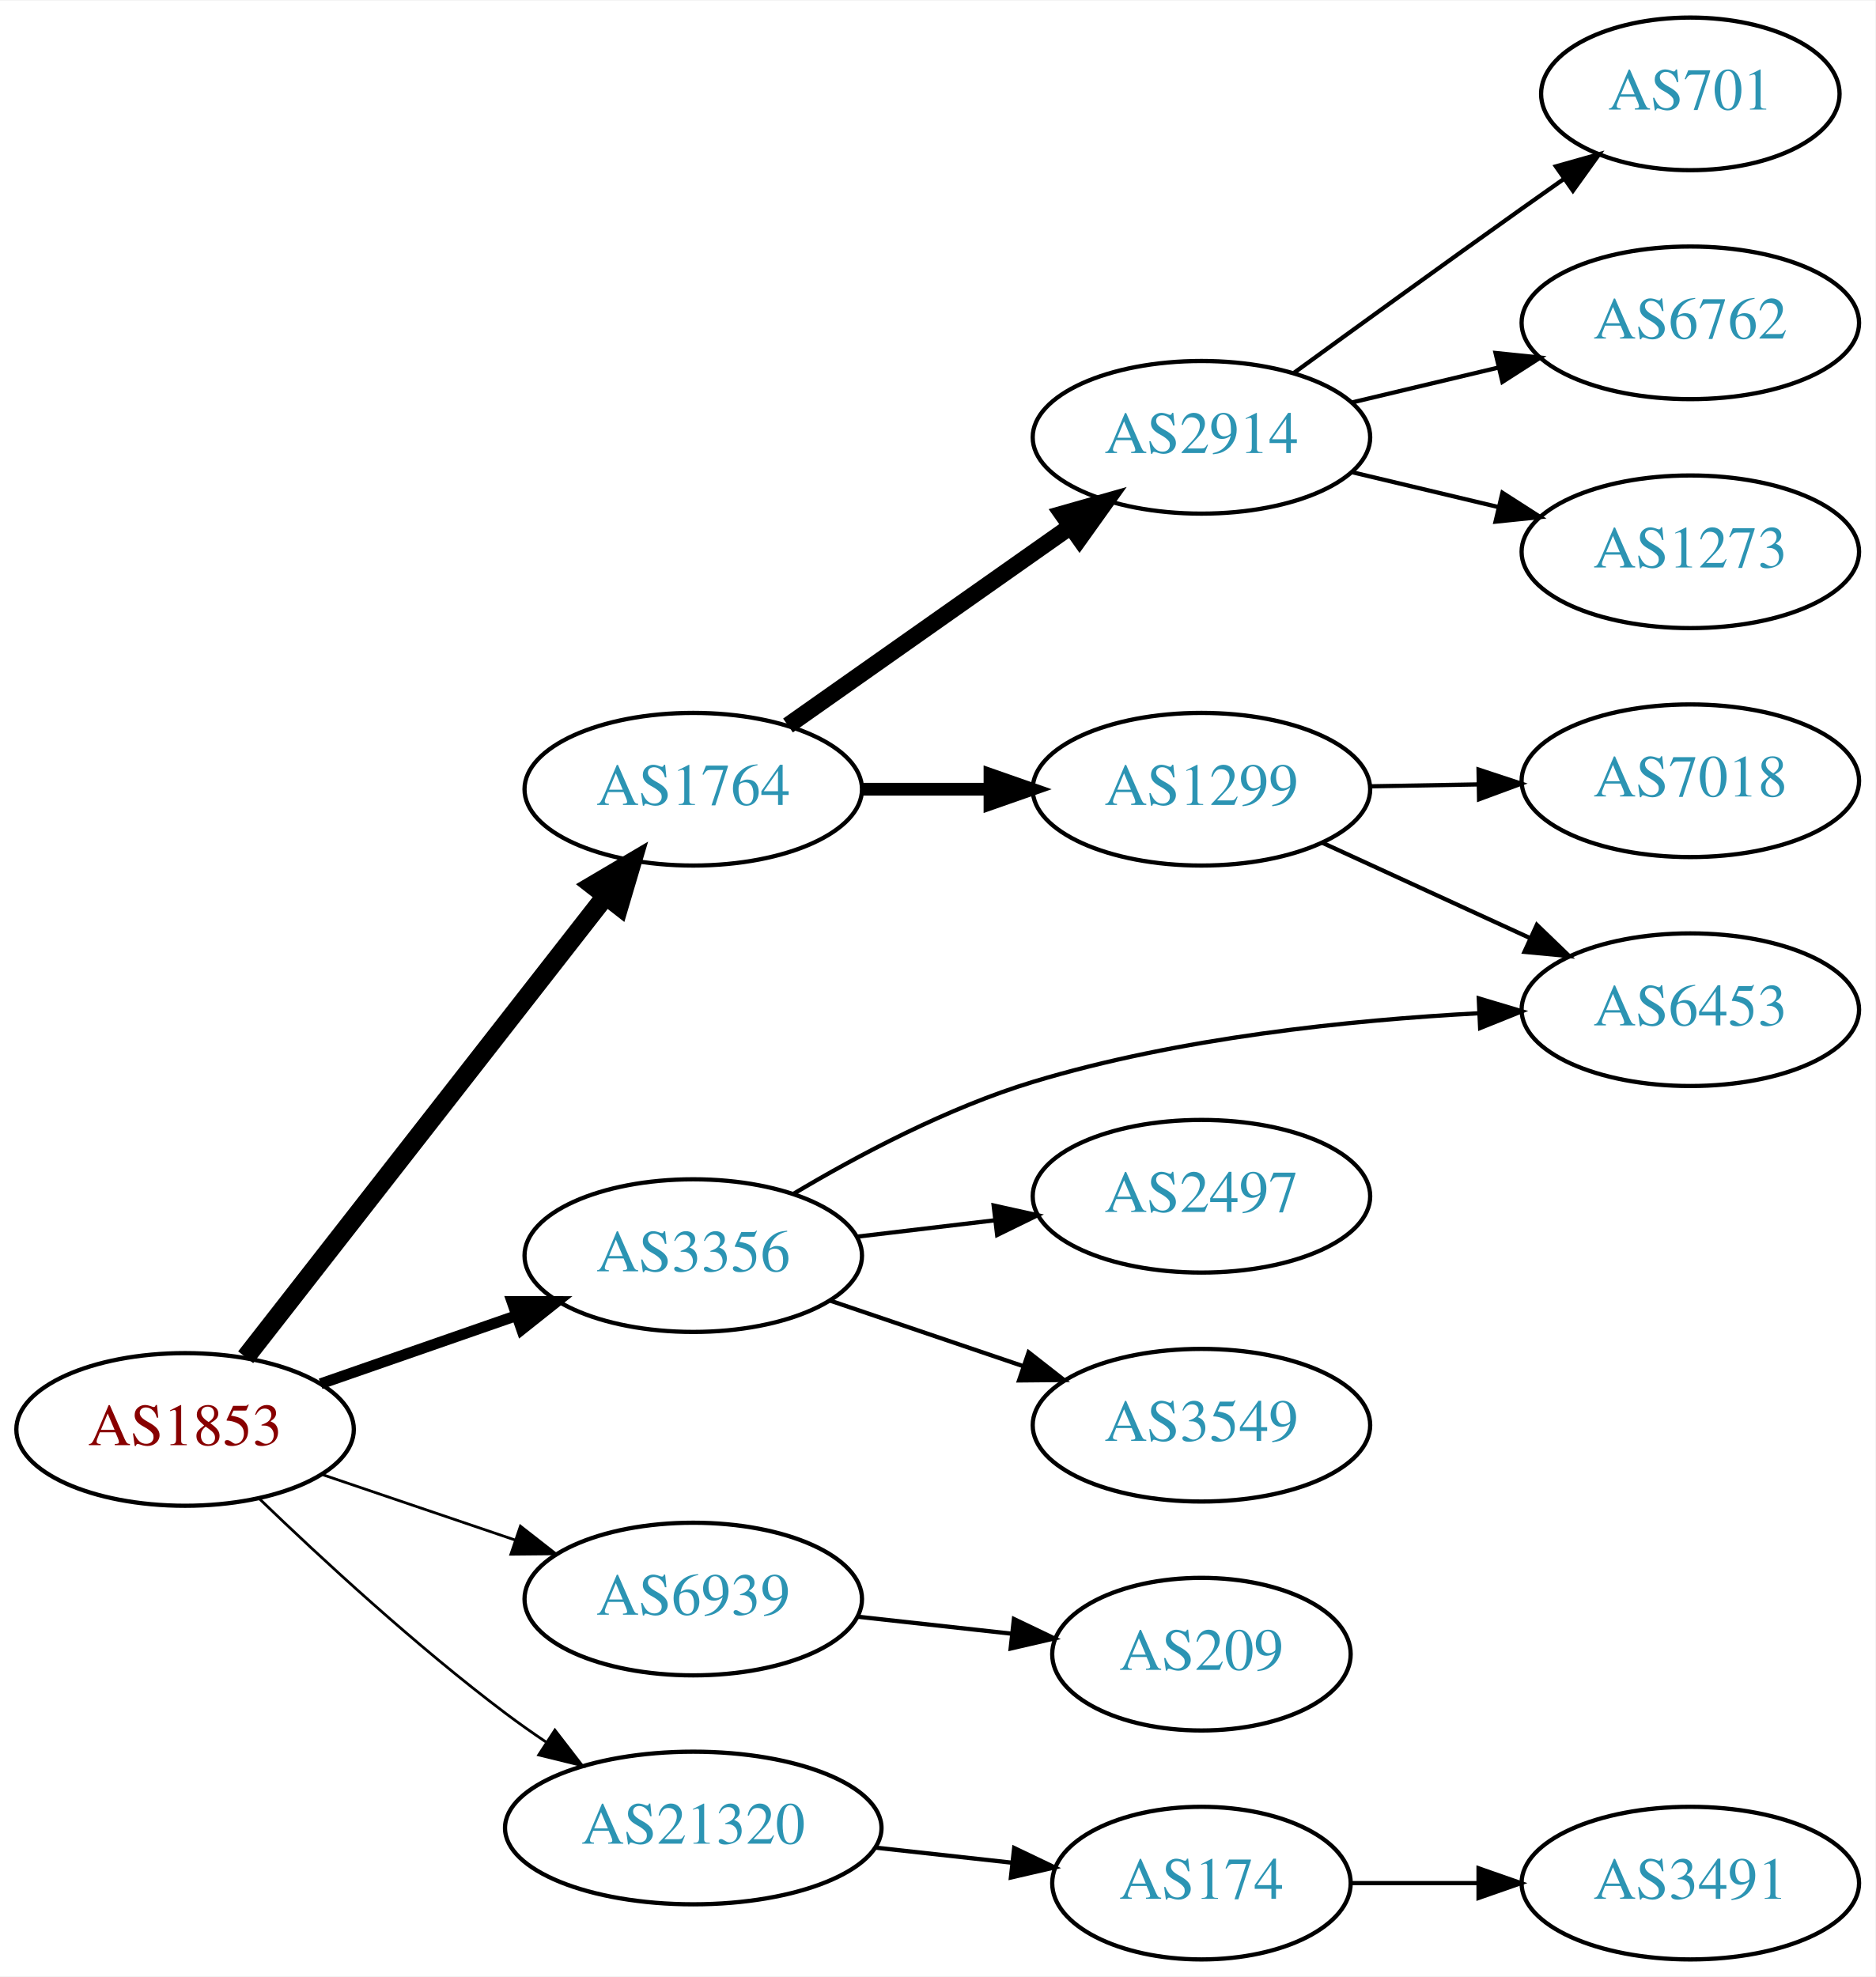
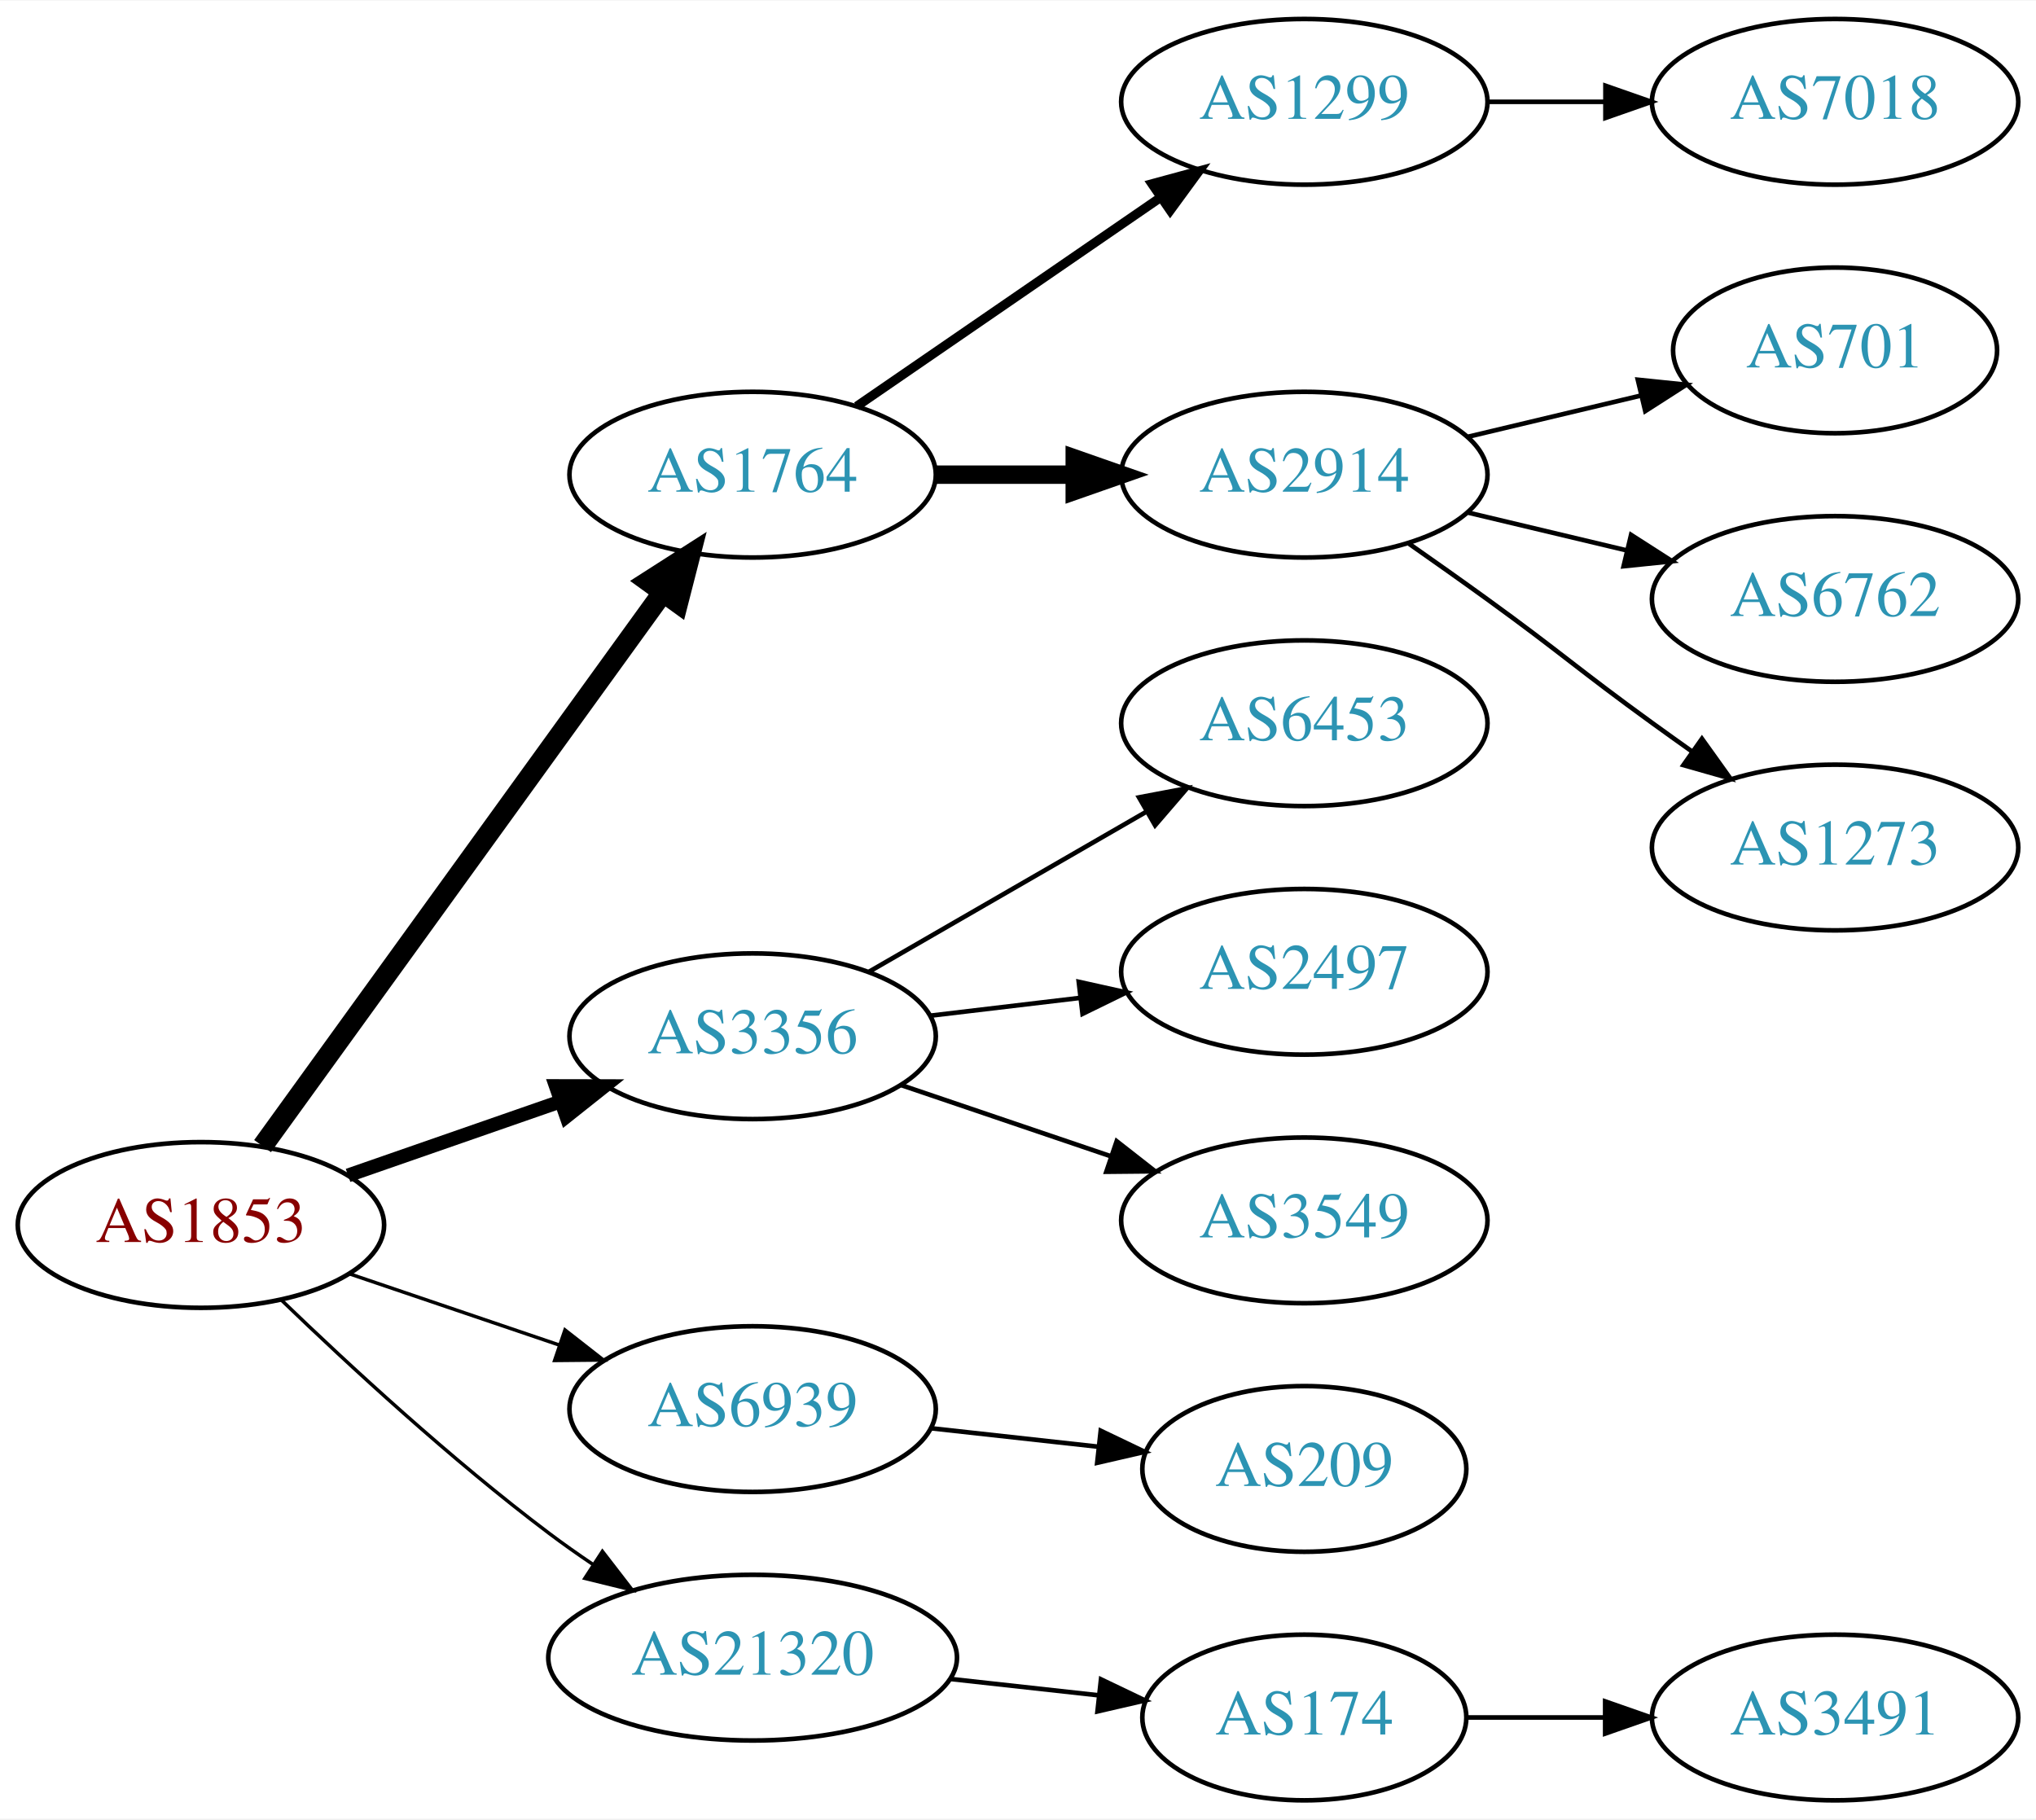
- <svg xmlns="http://www.w3.org/2000/svg" xmlns:xlink="http://www.w3.org/1999/xlink" width="442pt" height="466pt" viewBox="0.00 0.00 442.27 466.00">
-   <g id="graph0" class="graph" transform="scale(1 1) rotate(0) translate(4 462)">
-     <polygon fill="white" stroke="none" points="-4,4 -4,-462 438.271,-462 438.271,4 -4,4" />
+ <svg xmlns="http://www.w3.org/2000/svg" xmlns:xlink="http://www.w3.org/1999/xlink" width="442pt" height="395pt" viewBox="0.00 0.00 442.27 395.00">
+   <g id="graph0" class="graph" transform="scale(1 1) rotate(0) translate(4 391)">
+     <polygon fill="white" stroke="none" points="-4,4 -4,-391 438.271,-391 438.271,4 -4,4" />
    <g id="node1" class="node">
      <g id="a_node1">
        <a xlink:href="/asn/1853" xlink:title="AS1853 ~ ACOnet Backbone [AT]">
          <ellipse fill="#ffffff" stroke="black" cx="39.647" cy="-125" rx="39.794" ry="18" />
          <text text-anchor="middle" x="39.647" y="-121.3" font-family="Times,serif" font-size="14.00" fill="#880000">AS1853</text>
        </a>
      </g>
    </g>
    <g id="node2" class="node">
      <g id="a_node2">
        <a xlink:href="/asn/1764" xlink:title="AS1764 ~ NEXTLAYER-AS [AT]">
-           <ellipse fill="#ffffff" stroke="black" cx="159.489" cy="-276" rx="39.794" ry="18" />
-           <text text-anchor="middle" x="159.489" y="-272.3" font-family="Times,serif" font-size="14.00" fill="#2c94b3">AS1764</text>
+           <ellipse fill="#ffffff" stroke="black" cx="159.489" cy="-288" rx="39.794" ry="18" />
+           <text text-anchor="middle" x="159.489" y="-284.3" font-family="Times,serif" font-size="14.00" fill="#2c94b3">AS1764</text>
        </a>
      </g>
    </g>
    <g id="edge1" class="edge">
-       <path fill="none" stroke="black" stroke-width="4.5" d="M53.935,-142.028C74.623,-168.537 114.648,-219.824 138.728,-250.679" />
-       <polygon fill="black" stroke="black" stroke-width="4.5" points="135.811,-253.341 145.068,-258.802 142.02,-248.496 135.811,-253.341" />
+       <path fill="none" stroke="black" stroke-width="4.5" d="M53.035,-142.136C73.757,-170.798 115.56,-228.621 139.848,-262.215" />
+       <polygon fill="black" stroke="black" stroke-width="4.5" points="136.862,-264.806 145.912,-270.603 143.244,-260.192 136.862,-264.806" />
    </g>
    <g id="node3" class="node">
      <g id="a_node3">
        <a xlink:href="/asn/3356" xlink:title="AS3356 ~ Level 3 Parent, LLC [US]">
          <ellipse fill="#ffffff" stroke="black" cx="159.489" cy="-166" rx="39.794" ry="18" />
          <text text-anchor="middle" x="159.489" y="-162.3" font-family="Times,serif" font-size="14.00" fill="#2c94b3">AS3356</text>
        </a>
      </g>
    </g>
    <g id="edge2" class="edge">
-       <path fill="none" stroke="black" stroke-width="2.571" d="M71.608,-135.772C85.705,-140.677 102.581,-146.548 117.695,-151.807" />
-       <polygon fill="black" stroke="black" stroke-width="2.571" points="116.73,-155.177 127.325,-155.157 119.03,-148.566 116.73,-155.177" />
+       <path fill="none" stroke="black" stroke-width="3" d="M71.608,-135.772C85.705,-140.677 102.581,-146.548 117.695,-151.807" />
+       <polygon fill="black" stroke="black" stroke-width="3" points="116.73,-155.177 127.325,-155.157 119.03,-148.566 116.73,-155.177" />
    </g>
    <g id="node4" class="node">
      <g id="a_node4">
        <a xlink:href="/asn/6939" xlink:title="AS6939 ~ Hurricane Electric LLC [US]">
          <ellipse fill="#ffffff" stroke="black" cx="159.489" cy="-85" rx="39.794" ry="18" />
          <text text-anchor="middle" x="159.489" y="-81.3" font-family="Times,serif" font-size="14.00" fill="#2c94b3">AS6939</text>
        </a>
      </g>
    </g>
    <g id="edge3" class="edge">
-       <path fill="none" stroke="black" stroke-width="0.643" d="M71.917,-114.386C85.9,-109.639 102.571,-103.981 117.533,-98.902" />
-       <polygon fill="black" stroke="black" stroke-width="0.643" points="118.728,-102.192 127.073,-95.664 116.478,-95.564 118.728,-102.192" />
+       <path fill="none" stroke="black" stroke-width="0.75" d="M71.917,-114.386C85.9,-109.639 102.571,-103.981 117.533,-98.902" />
+       <polygon fill="black" stroke="black" stroke-width="0.75" points="118.728,-102.192 127.073,-95.664 116.478,-95.564 118.728,-102.192" />
    </g>
    <g id="node5" class="node">
      <g id="a_node5">
        <a xlink:href="/asn/21320" xlink:title="AS21320 ~ GEANT Vereniging [EU]">
          <ellipse fill="#ffffff" stroke="black" cx="159.489" cy="-31" rx="44.393" ry="18" />
          <text text-anchor="middle" x="159.489" y="-27.3" font-family="Times,serif" font-size="14.00" fill="#2c94b3">AS21320</text>
        </a>
      </g>
    </g>
    <g id="edge4" class="edge">
-       <path fill="none" stroke="black" stroke-width="0.643" d="M57.123,-108.691C71.792,-94.551 94.142,-73.915 115.293,-58 118.296,-55.74 121.493,-53.486 124.736,-51.299" />
-       <polygon fill="black" stroke="black" stroke-width="0.643" points="126.857,-54.095 133.328,-45.706 123.038,-48.229 126.857,-54.095" />
+       <path fill="none" stroke="black" stroke-width="0.75" d="M57.123,-108.691C71.792,-94.551 94.142,-73.915 115.293,-58 118.296,-55.74 121.493,-53.486 124.736,-51.299" />
+       <polygon fill="black" stroke="black" stroke-width="0.75" points="126.857,-54.095 133.328,-45.706 123.038,-48.229 126.857,-54.095" />
    </g>
    <g id="node6" class="node">
      <g id="a_node6">
-         <a xlink:href="/asn/2914" xlink:title="AS2914 ~ NTT America, Inc. [US]">
-           <ellipse fill="#ffffff" stroke="black" cx="279.332" cy="-359" rx="39.794" ry="18" />
-           <text text-anchor="middle" x="279.332" y="-355.3" font-family="Times,serif" font-size="14.00" fill="#2c94b3">AS2914</text>
+         <a xlink:href="/asn/1299" xlink:title="AS1299 ~ Telia Carrier [EU]">
+           <ellipse fill="#ffffff" stroke="black" cx="279.332" cy="-369" rx="39.794" ry="18" />
+           <text text-anchor="middle" x="279.332" y="-365.3" font-family="Times,serif" font-size="14.00" fill="#2c94b3">AS1299</text>
        </a>
      </g>
    </g>
    <g id="edge5" class="edge">
-       <path fill="none" stroke="black" stroke-width="4" d="M181.829,-291.031C200.484,-304.169 227.763,-323.383 248.563,-338.033" />
-       <polygon fill="black" stroke="black" stroke-width="4" points="246.561,-340.904 256.752,-343.801 250.592,-335.181 246.561,-340.904" />
+       <path fill="none" stroke="black" stroke-width="2" d="M182.103,-302.857C200.592,-315.565 227.405,-333.995 248.035,-348.175" />
+       <polygon fill="black" stroke="black" stroke-width="2" points="246.232,-351.183 256.455,-353.963 250.197,-345.414 246.232,-351.183" />
    </g>
    <g id="node7" class="node">
      <g id="a_node7">
-         <a xlink:href="/asn/1299" xlink:title="AS1299 ~ Telia Carrier [EU]">
-           <ellipse fill="#ffffff" stroke="black" cx="279.332" cy="-276" rx="39.794" ry="18" />
-           <text text-anchor="middle" x="279.332" y="-272.3" font-family="Times,serif" font-size="14.00" fill="#2c94b3">AS1299</text>
+         <a xlink:href="/asn/2914" xlink:title="AS2914 ~ NTT America, Inc. [US]">
+           <ellipse fill="#ffffff" stroke="black" cx="279.332" cy="-288" rx="39.794" ry="18" />
+           <text text-anchor="middle" x="279.332" y="-284.3" font-family="Times,serif" font-size="14.00" fill="#2c94b3">AS2914</text>
        </a>
      </g>
    </g>
    <g id="edge6" class="edge">
-       <path fill="none" stroke="black" stroke-width="3" d="M199.402,-276C208.955,-276 219.305,-276 229.267,-276" />
-       <polygon fill="black" stroke="black" stroke-width="3" points="229.46,-279.5 239.46,-276 229.46,-272.5 229.46,-279.5" />
-     </g>
-     <g id="node8" class="node">
-       <g id="a_node8">
+       <path fill="none" stroke="black" stroke-width="4" d="M199.402,-288C208.955,-288 219.305,-288 229.267,-288" />
+       <polygon fill="black" stroke="black" stroke-width="4" points="229.46,-291.5 239.46,-288 229.46,-284.5 229.46,-291.5" />
+     </g>
+     <g id="node12" class="node">
+       <g id="a_node12">
        <a xlink:href="/asn/6453" xlink:title="AS6453 ~ TATA COMMUNICATIONS (AMERICA) INC [US]">
-           <ellipse fill="#ffffff" stroke="black" cx="394.625" cy="-224" rx="39.794" ry="18" />
-           <text text-anchor="middle" x="394.625" y="-220.3" font-family="Times,serif" font-size="14.00" fill="#2c94b3">AS6453</text>
-         </a>
-       </g>
-     </g>
-     <g id="edge12" class="edge">
-       <path fill="none" stroke="black" d="M183.095,-180.56C198.44,-189.711 219.531,-200.901 239.685,-207 273.905,-217.355 314.108,-221.54 344.846,-223.17" />
-       <polygon fill="black" stroke="black" points="344.735,-226.668 354.885,-223.63 345.055,-219.676 344.735,-226.668" />
+           <ellipse fill="#ffffff" stroke="black" cx="279.332" cy="-234" rx="39.794" ry="18" />
+           <text text-anchor="middle" x="279.332" y="-230.3" font-family="Times,serif" font-size="14.00" fill="#2c94b3">AS6453</text>
+         </a>
+       </g>
+     </g>
+     <g id="edge11" class="edge">
+       <path fill="none" stroke="black" d="M184.621,-179.925C202.06,-189.988 225.834,-203.707 245.072,-214.808" />
+       <polygon fill="black" stroke="black" points="243.417,-217.893 253.827,-219.86 246.915,-211.83 243.417,-217.893" />
    </g>
    <g id="node13" class="node">
      <g id="a_node13">
        <a xlink:href="/asn/2497" xlink:title="AS2497 ~ Internet Initiative Japan Inc. [JP]">
          <ellipse fill="#ffffff" stroke="black" cx="279.332" cy="-180" rx="39.794" ry="18" />
          <text text-anchor="middle" x="279.332" y="-176.3" font-family="Times,serif" font-size="14.00" fill="#2c94b3">AS2497</text>
        </a>
      </g>
    </g>
-     <g id="edge13" class="edge">
+     <g id="edge12" class="edge">
      <path fill="none" stroke="black" d="M198.099,-170.468C208.41,-171.693 219.728,-173.038 230.528,-174.321" />
      <polygon fill="black" stroke="black" points="230.331,-177.822 240.675,-175.526 231.157,-170.871 230.331,-177.822" />
    </g>
    <g id="node14" class="node">
      <g id="a_node14">
        <a xlink:href="/asn/3549" xlink:title="AS3549 ~ Level 3 Parent, LLC [US]">
          <ellipse fill="#ffffff" stroke="black" cx="279.332" cy="-126" rx="39.794" ry="18" />
          <text text-anchor="middle" x="279.332" y="-122.3" font-family="Times,serif" font-size="14.00" fill="#2c94b3">AS3549</text>
        </a>
      </g>
    </g>
-     <g id="edge14" class="edge">
+     <g id="edge13" class="edge">
      <path fill="none" stroke="black" d="M191.759,-155.386C205.743,-150.639 222.414,-144.981 237.375,-139.902" />
      <polygon fill="black" stroke="black" points="238.571,-143.192 246.915,-136.664 236.321,-136.564 238.571,-143.192" />
    </g>
    <g id="node15" class="node">
      <g id="a_node15">
        <a xlink:href="/asn/209" xlink:title="AS209 ~ CenturyLink Communications, LLC [US]">
          <ellipse fill="#ffffff" stroke="black" cx="279.332" cy="-72" rx="35.194" ry="18" />
          <text text-anchor="middle" x="279.332" y="-68.3" font-family="Times,serif" font-size="14.00" fill="#2c94b3">AS209</text>
        </a>
      </g>
    </g>
-     <g id="edge15" class="edge">
+     <g id="edge14" class="edge">
      <path fill="none" stroke="black" d="M198.099,-80.851C209.665,-79.575 222.496,-78.159 234.444,-76.841" />
      <polygon fill="black" stroke="black" points="235.107,-80.29 244.662,-75.714 234.339,-73.332 235.107,-80.29" />
    </g>
    <g id="node16" class="node">
      <g id="a_node16">
        <a xlink:href="/asn/174" xlink:title="AS174 ~ Cogent Communications [US]">
          <ellipse fill="#ffffff" stroke="black" cx="279.332" cy="-18" rx="35.194" ry="18" />
          <text text-anchor="middle" x="279.332" y="-14.3" font-family="Times,serif" font-size="14.00" fill="#2c94b3">AS174</text>
        </a>
      </g>
    </g>
-     <g id="edge16" class="edge">
+     <g id="edge15" class="edge">
      <path fill="none" stroke="black" d="M202.368,-26.38C212.787,-25.231 223.984,-23.995 234.495,-22.836" />
      <polygon fill="black" stroke="black" points="235.167,-26.283 244.723,-21.708 234.399,-19.325 235.167,-26.283" />
    </g>
+     <g id="node8" class="node">
+       <g id="a_node8">
+         <a xlink:href="/asn/7018" xlink:title="AS7018 ~ AT&amp;T Services, Inc. [US]">
+           <ellipse fill="#ffffff" stroke="black" cx="394.625" cy="-369" rx="39.794" ry="18" />
+           <text text-anchor="middle" x="394.625" y="-365.3" font-family="Times,serif" font-size="14.00" fill="#2c94b3">AS7018</text>
+         </a>
+       </g>
+     </g>
+     <g id="edge7" class="edge">
+       <path fill="none" stroke="black" d="M319.004,-369C327.207,-369 335.971,-369 344.503,-369" />
+       <polygon fill="black" stroke="black" points="344.742,-372.5 354.742,-369 344.742,-365.5 344.742,-372.5" />
+     </g>
+     <g id="node9" class="node">
+       <g id="a_node9">
+         <a xlink:href="/asn/701" xlink:title="AS701 ~ UUNET [US]">
+           <ellipse fill="#ffffff" stroke="black" cx="394.625" cy="-315" rx="35.194" ry="18" />
+           <text text-anchor="middle" x="394.625" y="-311.3" font-family="Times,serif" font-size="14.00" fill="#2c94b3">AS701</text>
+         </a>
+       </g>
+     </g>
+     <g id="edge8" class="edge">
+       <path fill="none" stroke="black" d="M314.939,-296.248C326.733,-299.058 340.038,-302.229 352.306,-305.153" />
+       <polygon fill="black" stroke="black" points="351.772,-308.624 362.311,-307.537 353.394,-301.814 351.772,-308.624" />
+     </g>
    <g id="node10" class="node">
      <g id="a_node10">
-         <a xlink:href="/asn/701" xlink:title="AS701 ~ UUNET [US]">
-           <ellipse fill="#ffffff" stroke="black" cx="394.625" cy="-440" rx="35.194" ry="18" />
-           <text text-anchor="middle" x="394.625" y="-436.3" font-family="Times,serif" font-size="14.00" fill="#2c94b3">AS701</text>
+         <a xlink:href="/asn/6762" xlink:title="AS6762 ~ TELECOM ITALIA SPARKLE S.p.A. [IT]">
+           <ellipse fill="#ffffff" stroke="black" cx="394.625" cy="-261" rx="39.794" ry="18" />
+           <text text-anchor="middle" x="394.625" y="-257.3" font-family="Times,serif" font-size="14.00" fill="#2c94b3">AS6762</text>
        </a>
      </g>
    </g>
    <g id="edge9" class="edge">
-       <path fill="none" stroke="black" d="M301.18,-374.222C316.114,-385.091 336.727,-400.025 354.978,-413 358.188,-415.282 361.557,-417.661 364.912,-420.018" />
-       <polygon fill="black" stroke="black" points="362.924,-422.899 373.123,-425.77 366.94,-417.166 362.924,-422.899" />
+       <path fill="none" stroke="black" d="M314.939,-279.752C325.81,-277.162 337.964,-274.265 349.407,-271.538" />
+       <polygon fill="black" stroke="black" points="350.313,-274.92 359.229,-269.197 348.69,-268.111 350.313,-274.92" />
    </g>
    <g id="node11" class="node">
      <g id="a_node11">
-         <a xlink:href="/asn/6762" xlink:title="AS6762 ~ TELECOM ITALIA SPARKLE S.p.A. [IT]">
-           <ellipse fill="#ffffff" stroke="black" cx="394.625" cy="-386" rx="39.794" ry="18" />
-           <text text-anchor="middle" x="394.625" y="-382.3" font-family="Times,serif" font-size="14.00" fill="#2c94b3">AS6762</text>
+         <a xlink:href="/asn/1273" xlink:title="AS1273 ~ Vodafone Group PLC [EU]">
+           <ellipse fill="#ffffff" stroke="black" cx="394.625" cy="-207" rx="39.794" ry="18" />
+           <text text-anchor="middle" x="394.625" y="-203.3" font-family="Times,serif" font-size="14.00" fill="#2c94b3">AS1273</text>
        </a>
      </g>
    </g>
    <g id="edge10" class="edge">
-       <path fill="none" stroke="black" d="M314.939,-367.248C325.81,-369.838 337.964,-372.735 349.407,-375.462" />
-       <polygon fill="black" stroke="black" points="348.69,-378.889 359.229,-377.803 350.313,-372.08 348.69,-378.889" />
-     </g>
-     <g id="node12" class="node">
-       <g id="a_node12">
-         <a xlink:href="/asn/1273" xlink:title="AS1273 ~ Vodafone Group PLC [EU]">
-           <ellipse fill="#ffffff" stroke="black" cx="394.625" cy="-332" rx="39.794" ry="18" />
-           <text text-anchor="middle" x="394.625" y="-328.3" font-family="Times,serif" font-size="14.00" fill="#2c94b3">AS1273</text>
-         </a>
-       </g>
-     </g>
-     <g id="edge11" class="edge">
-       <path fill="none" stroke="black" d="M314.939,-350.752C325.81,-348.162 337.964,-345.265 349.407,-342.538" />
-       <polygon fill="black" stroke="black" points="350.313,-345.92 359.229,-340.197 348.69,-339.111 350.313,-345.92" />
-     </g>
-     <g id="edge7" class="edge">
-       <path fill="none" stroke="black" d="M307.757,-263.412C322.537,-256.628 340.973,-248.166 356.969,-240.824" />
-       <polygon fill="black" stroke="black" points="358.431,-244.005 366.059,-236.652 355.511,-237.643 358.431,-244.005" />
-     </g>
-     <g id="node9" class="node">
-       <g id="a_node9">
-         <a xlink:href="/asn/7018" xlink:title="AS7018 ~ AT&amp;T Services, Inc. [US]">
-           <ellipse fill="#ffffff" stroke="black" cx="394.625" cy="-278" rx="39.794" ry="18" />
-           <text text-anchor="middle" x="394.625" y="-274.3" font-family="Times,serif" font-size="14.00" fill="#2c94b3">AS7018</text>
-         </a>
-       </g>
-     </g>
-     <g id="edge8" class="edge">
-       <path fill="none" stroke="black" d="M319.004,-276.683C327.207,-276.828 335.971,-276.982 344.503,-277.133" />
-       <polygon fill="black" stroke="black" points="344.682,-280.636 354.742,-277.314 344.805,-273.638 344.682,-280.636" />
+       <path fill="none" stroke="black" d="M302.089,-272.991C307.623,-269.121 313.542,-264.936 318.978,-261 335.178,-249.271 338.778,-245.729 354.978,-234 357.781,-231.971 360.712,-229.875 363.653,-227.79" />
+       <polygon fill="black" stroke="black" points="365.704,-230.627 371.868,-222.009 361.675,-224.903 365.704,-230.627" />
    </g>
    <g id="node17" class="node">
      <g id="a_node17">
        <a xlink:href="/asn/3491" xlink:title="AS3491 ~ PCCW Global, Inc. [US]">
          <ellipse fill="#ffffff" stroke="black" cx="394.625" cy="-18" rx="39.794" ry="18" />
          <text text-anchor="middle" x="394.625" y="-14.3" font-family="Times,serif" font-size="14.00" fill="#2c94b3">AS3491</text>
        </a>
      </g>
    </g>
-     <g id="edge17" class="edge">
+     <g id="edge16" class="edge">
      <path fill="none" stroke="black" d="M314.631,-18C324.008,-18 334.358,-18 344.393,-18" />
      <polygon fill="black" stroke="black" points="344.681,-21.5 354.681,-18 344.681,-14.5 344.681,-21.5" />
    </g>
  </g>
</svg>
